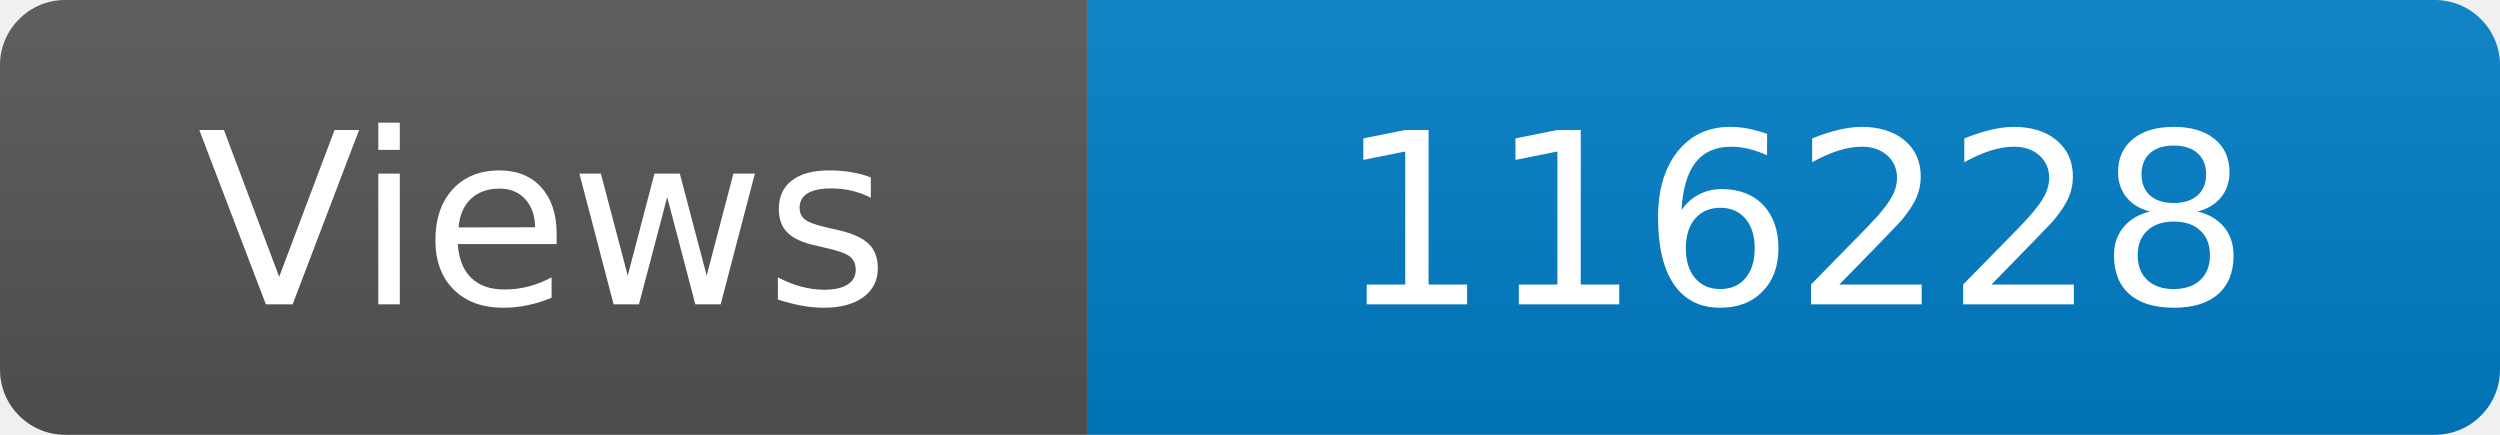
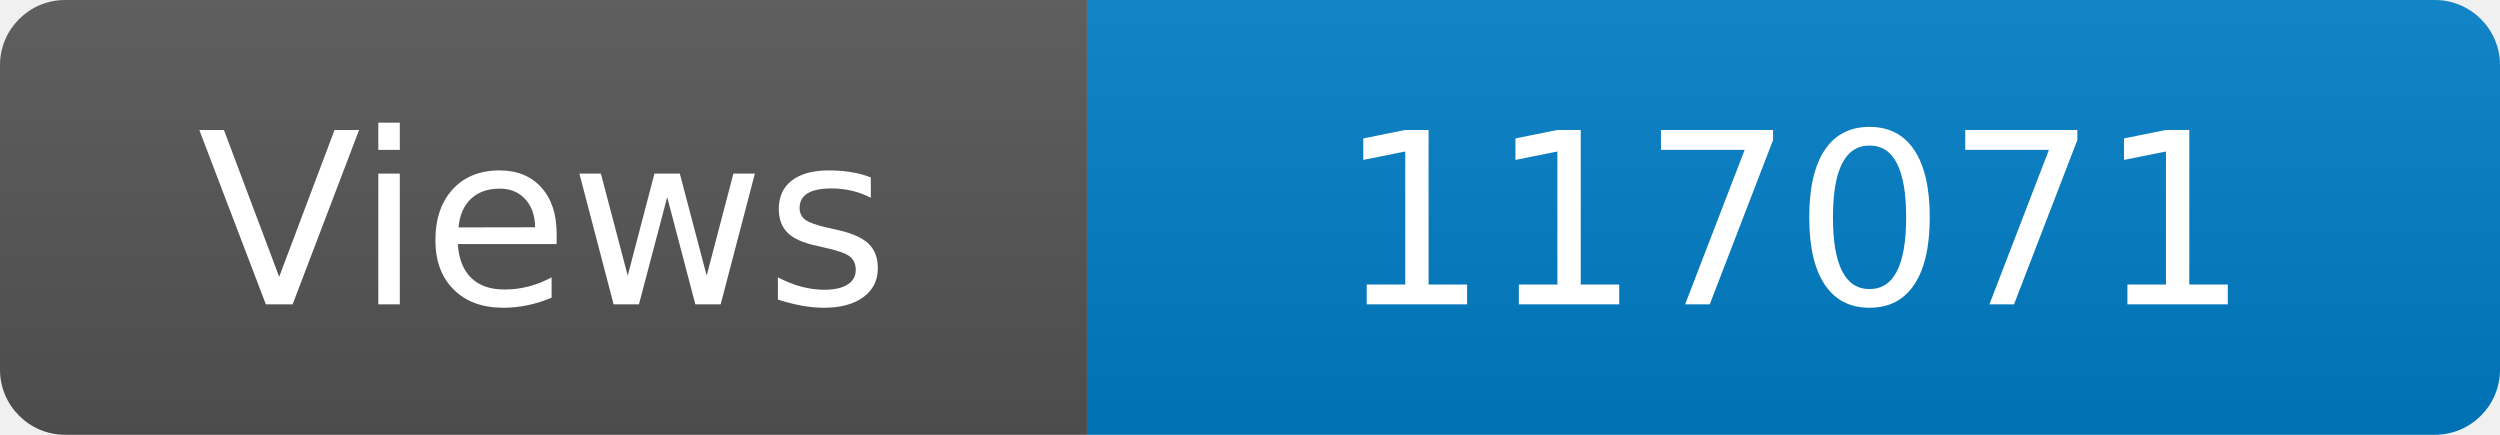
<svg xmlns="http://www.w3.org/2000/svg" width="115" height="20" role="img" aria-label="Maintained?: yes">
  <linearGradient id="s" x2="0" y2="100%">
    <stop offset="0" stop-color="#bbb" stop-opacity=".1" />
    <stop offset="1" stop-opacity=".1" />
  </linearGradient>
  <clipPath id="r">
    <rect width="115" height="20" rx="3" fill="#fff" />
  </clipPath>
  <g clip-path="url(#r)">
    <rect width="50" height="20" fill="#555" />
    <rect x="50" width="160" height="20" fill="#007ec6" />
    <rect width="115" height="20" fill="url(#s)" />
  </g>
  <g fill="#fff" text-anchor="middle" font-family="Verdana,Geneva,DejaVu Sans,sans-serif" font-size="110">
    <text x="250" y="140" transform="scale(.1)" fill="#fff">Views</text>
-     <text x="825" y="140" transform="scale(.1)" fill="#fff">116228</text>
+     <text x="825" y="140" transform="scale(.1)" fill="#fff">117071</text>
  </g>
</svg>
